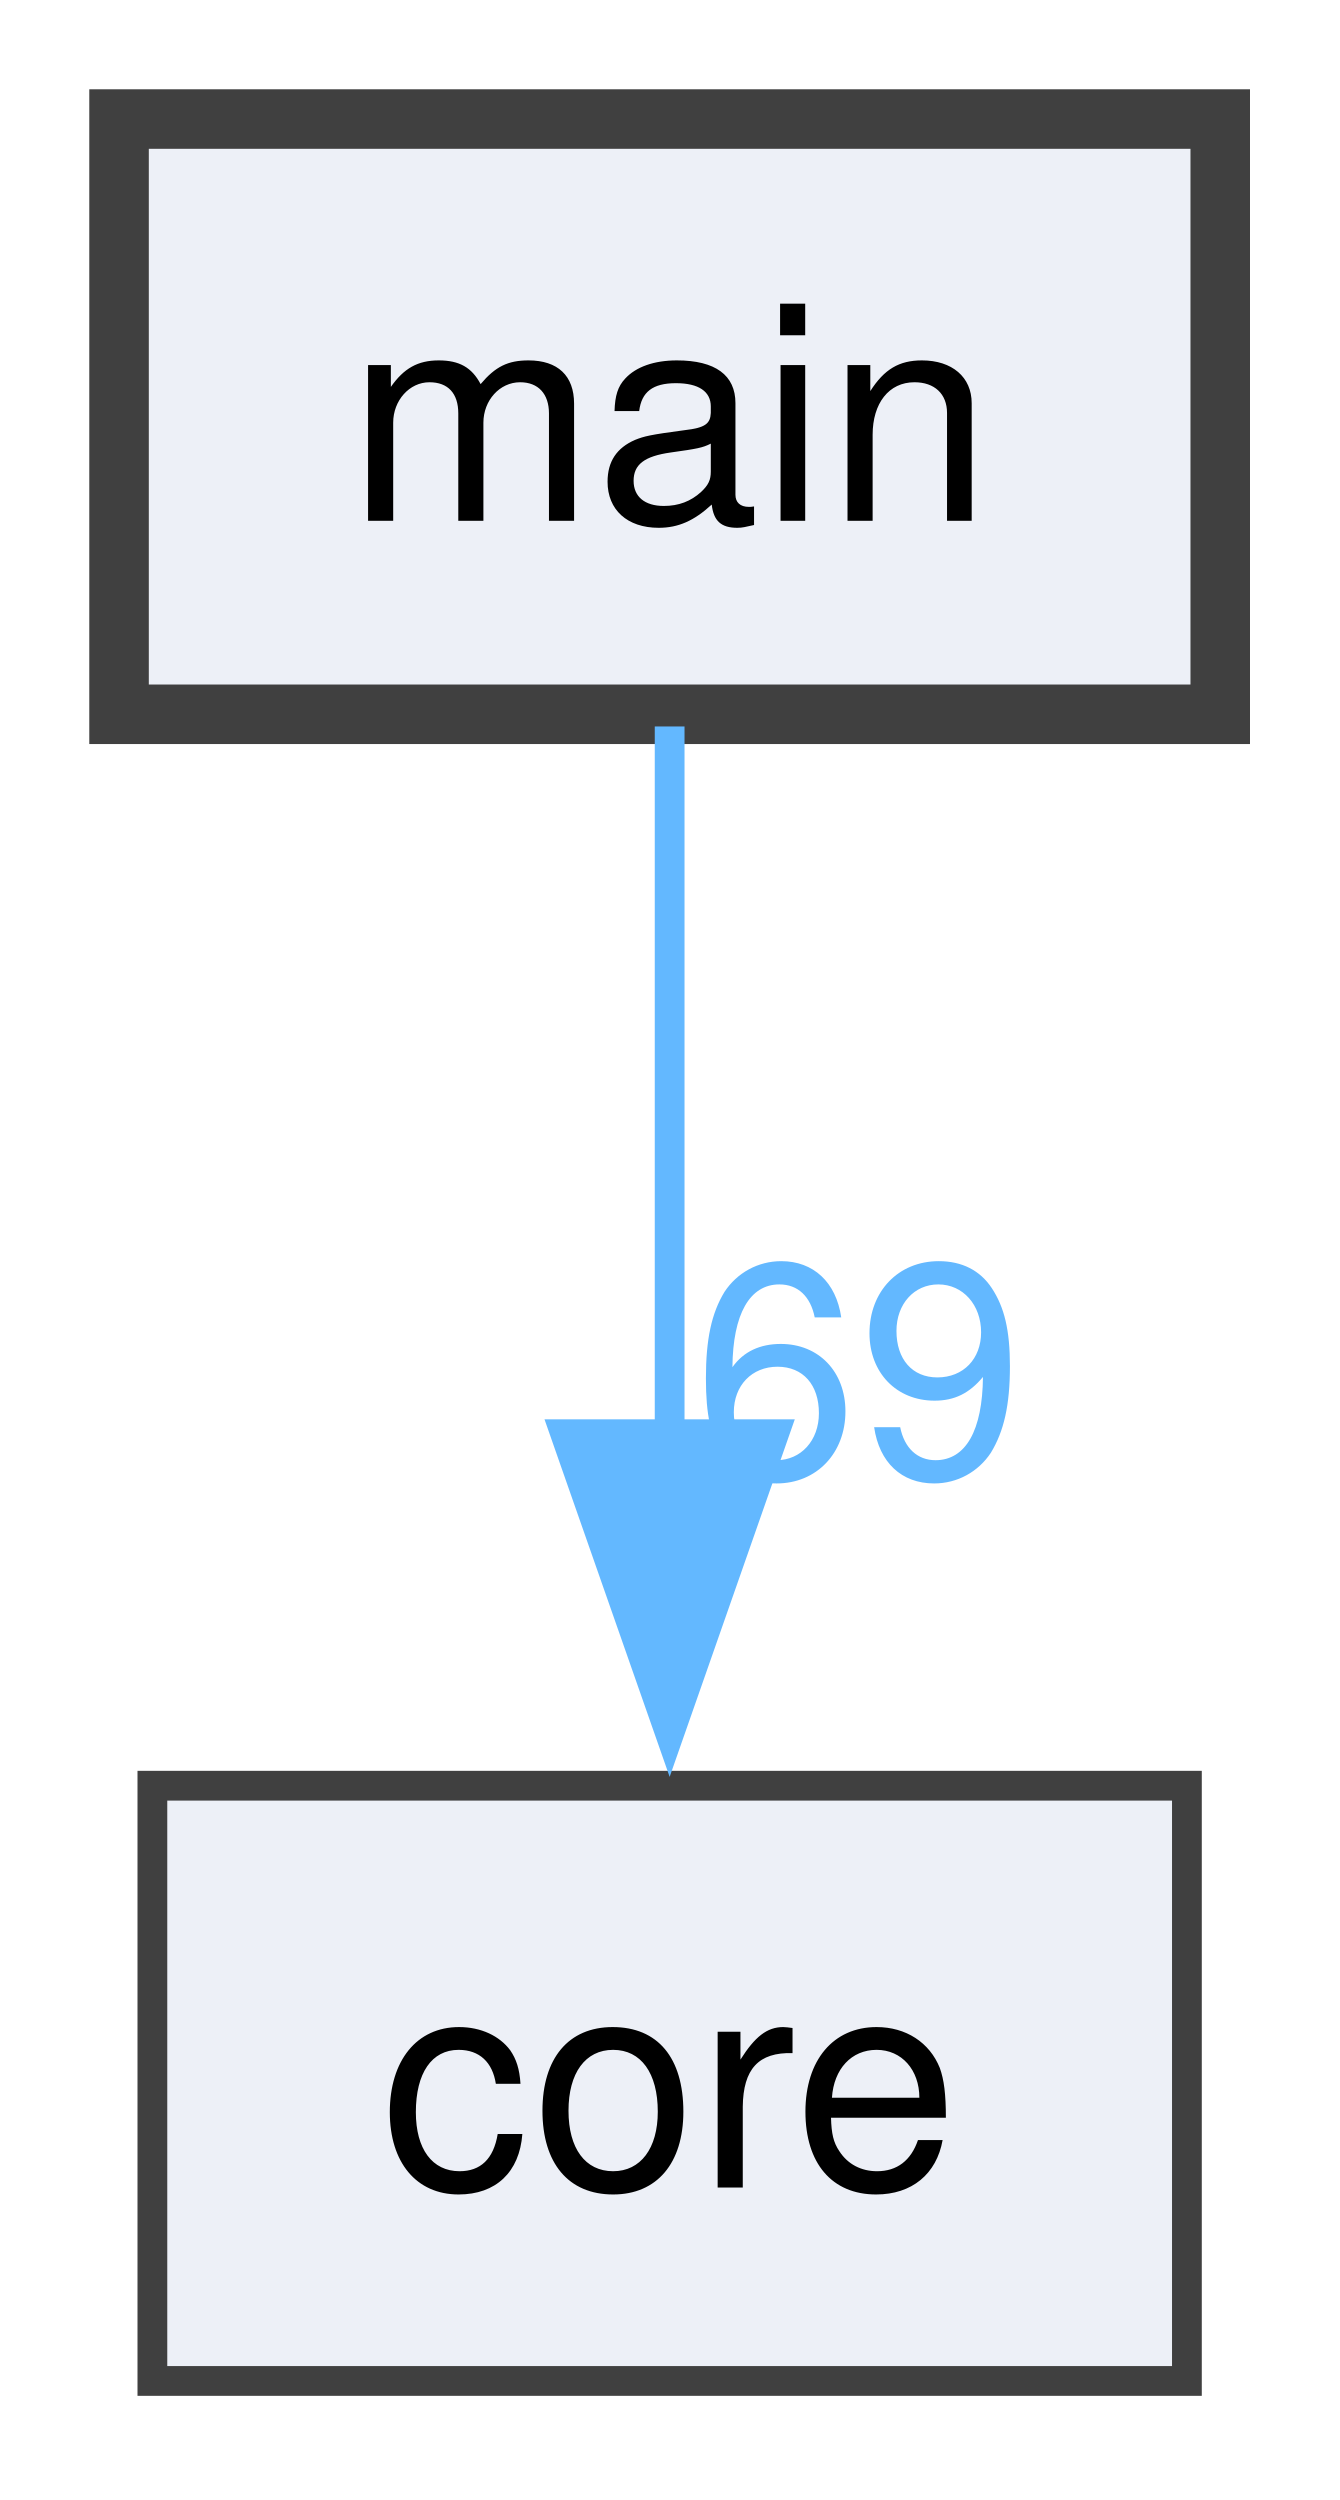
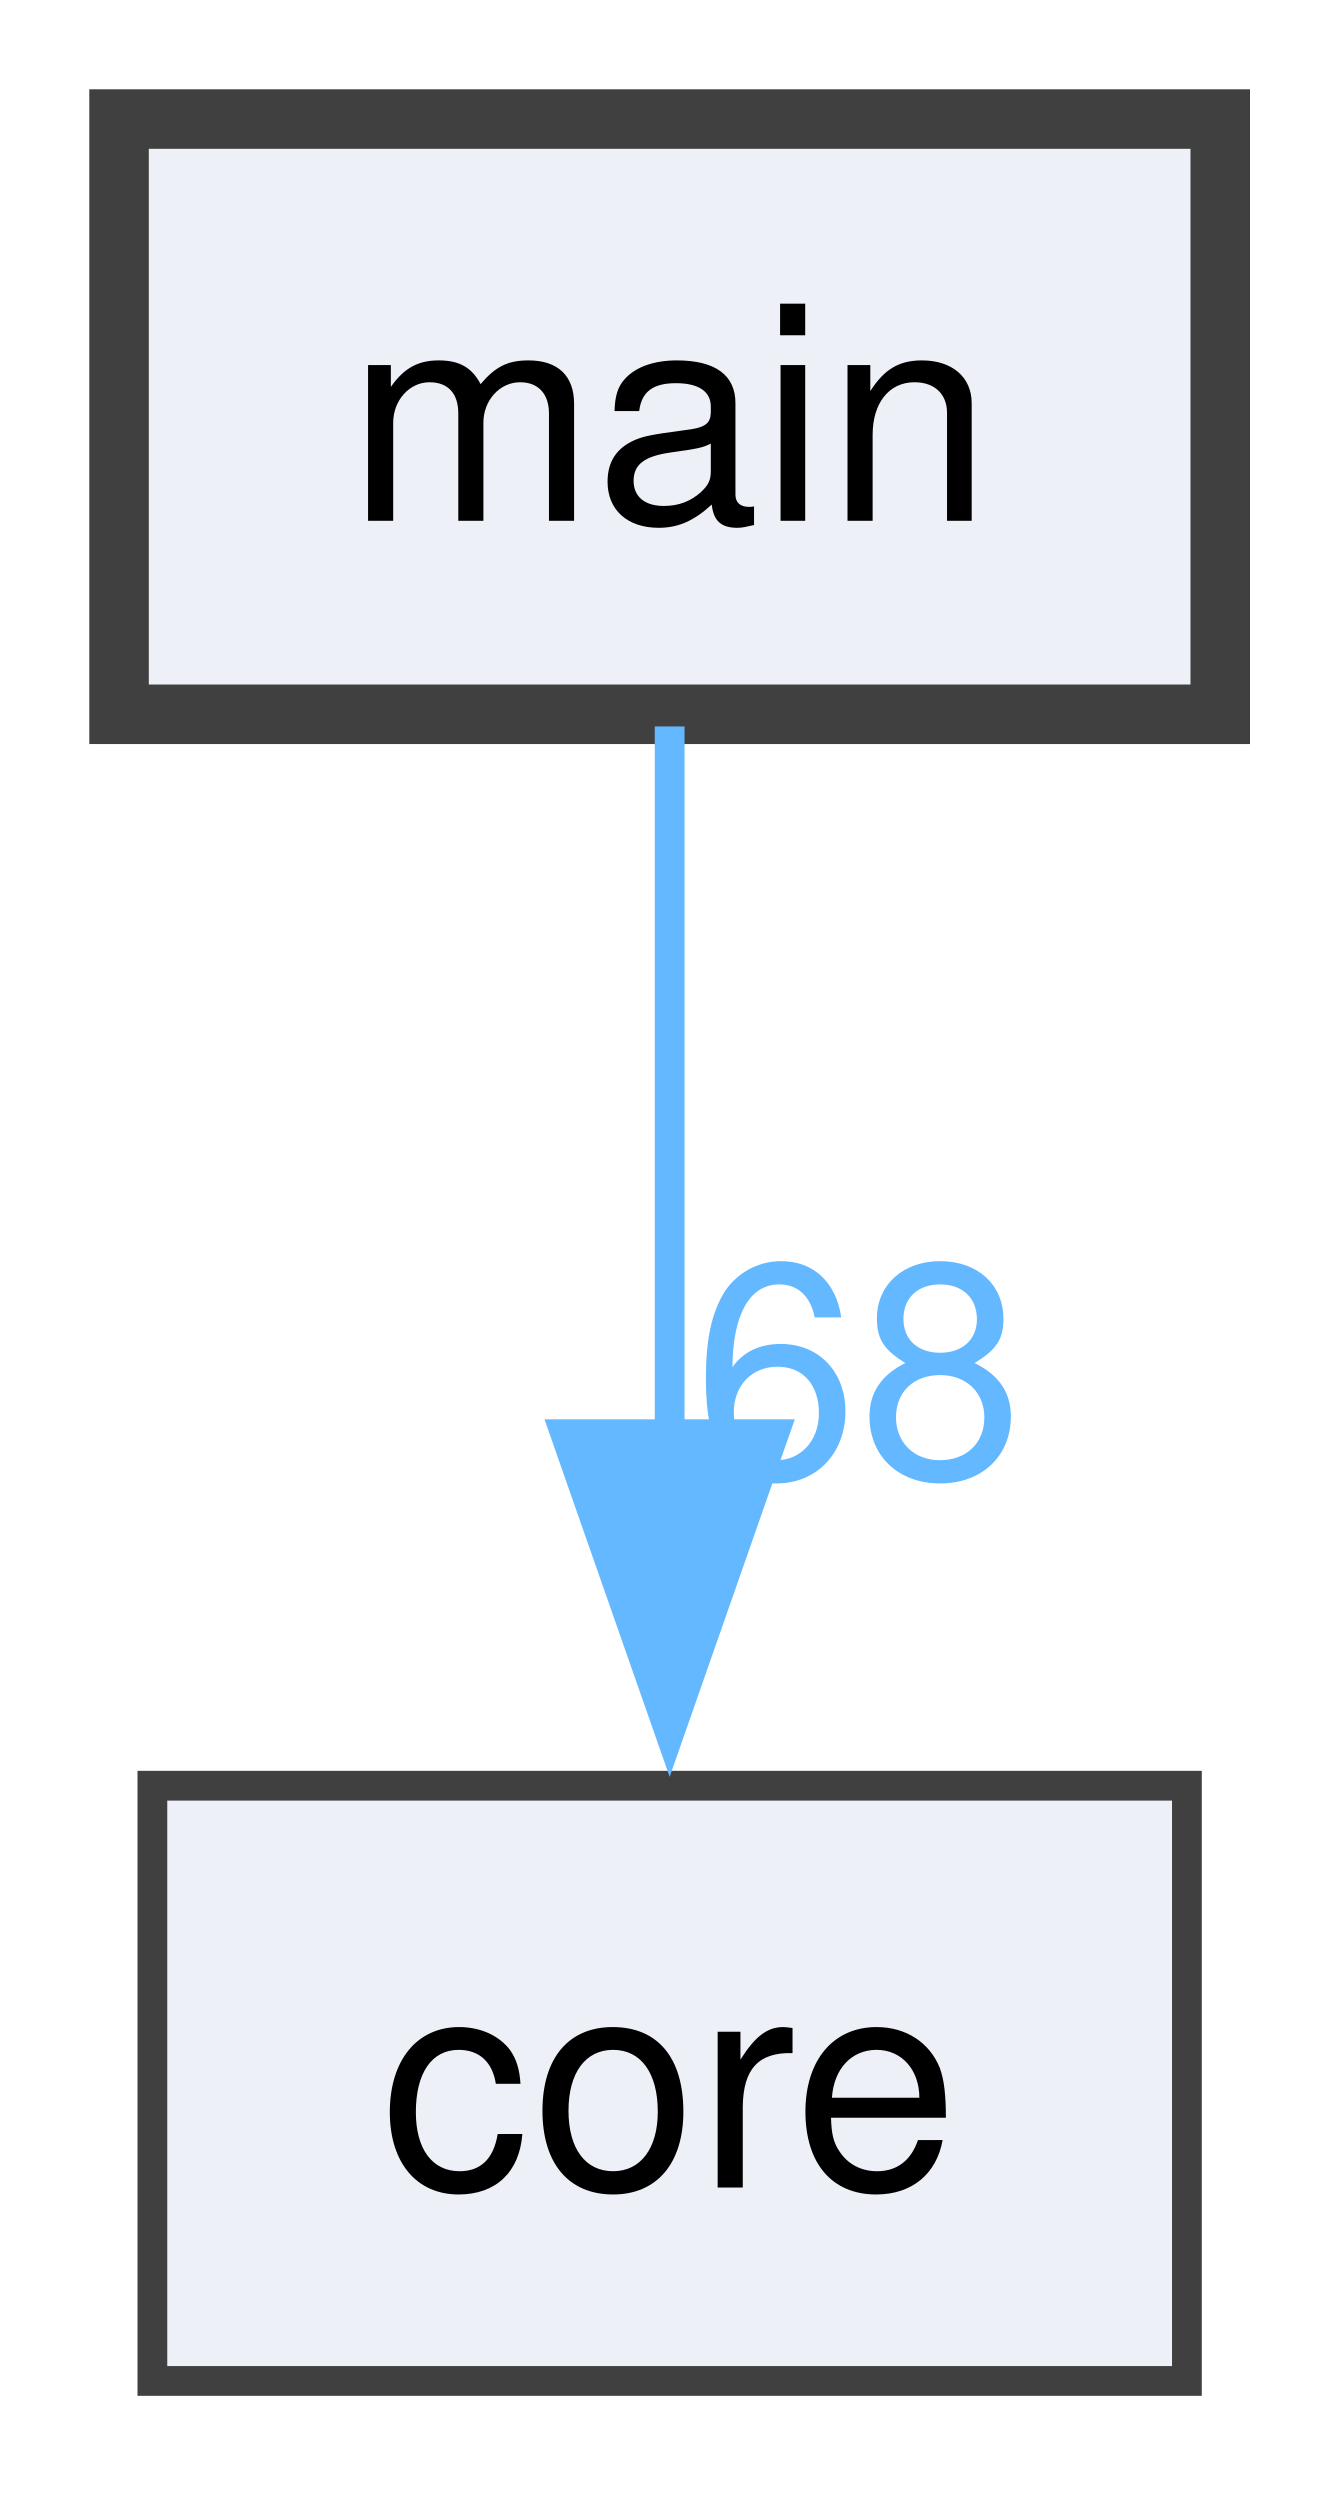
<svg xmlns="http://www.w3.org/2000/svg" xmlns:xlink="http://www.w3.org/1999/xlink" width="45pt" height="84pt" viewBox="0.00 0.00 45.00 84.00">
  <g id="graph0" class="graph" transform="scale(1 1) rotate(0) translate(4 80)">
    <g id="node1" class="node">
      <g id="a_node1">
        <a xlink:href="dir_5c982d53a68cdbcd421152b4020263a9.html" target="_top" xlink:title="main">
          <polygon fill="#edf0f7" stroke="#404040" stroke-width="2" points="37,-76 0,-76 0,-56 37,-56 37,-76" />
          <text xml:space="preserve" text-anchor="middle" x="18.5" y="-62.5" font-family="Helvetica,sans-Serif" font-size="10.00">main</text>
        </a>
      </g>
    </g>
    <g id="node2" class="node">
      <g id="a_node2">
        <a xlink:href="dir_4270bfced15e0e73154b13468c7c9ad9.html" target="_top" xlink:title="core">
          <polygon fill="#edf0f7" stroke="#404040" points="35.88,-20 1.12,-20 1.12,0 35.88,0 35.88,-20" />
          <text xml:space="preserve" text-anchor="middle" x="18.5" y="-6.5" font-family="Helvetica,sans-Serif" font-size="10.00">core</text>
        </a>
      </g>
    </g>
    <g id="edge1" class="edge">
      <g id="a_edge1">
        <a xlink:href="dir_000002_000000.html" target="_top">
          <path fill="none" stroke="#63b8ff" d="M18.5,-55.59C18.5,-49.01 18.5,-39.96 18.5,-31.73" />
          <polygon fill="#63b8ff" stroke="#63b8ff" points="22,-31.81 18.5,-21.81 15,-31.81 22,-31.81" />
        </a>
      </g>
      <g id="a_edge1-headlabel">
-         <a xlink:href="dir_000002_000000.html" target="_top" xlink:title="69">
-           <text xml:space="preserve" text-anchor="middle" x="24.84" y="-30.39" font-family="Helvetica,sans-Serif" font-size="10.00" fill="#63b8ff">69</text>
+         <a xlink:href="dir_000002_000000.html" target="_top" xlink:title="68">
+           <text xml:space="preserve" text-anchor="middle" x="24.84" y="-30.39" font-family="Helvetica,sans-Serif" font-size="10.00" fill="#63b8ff">68</text>
        </a>
      </g>
    </g>
  </g>
</svg>
